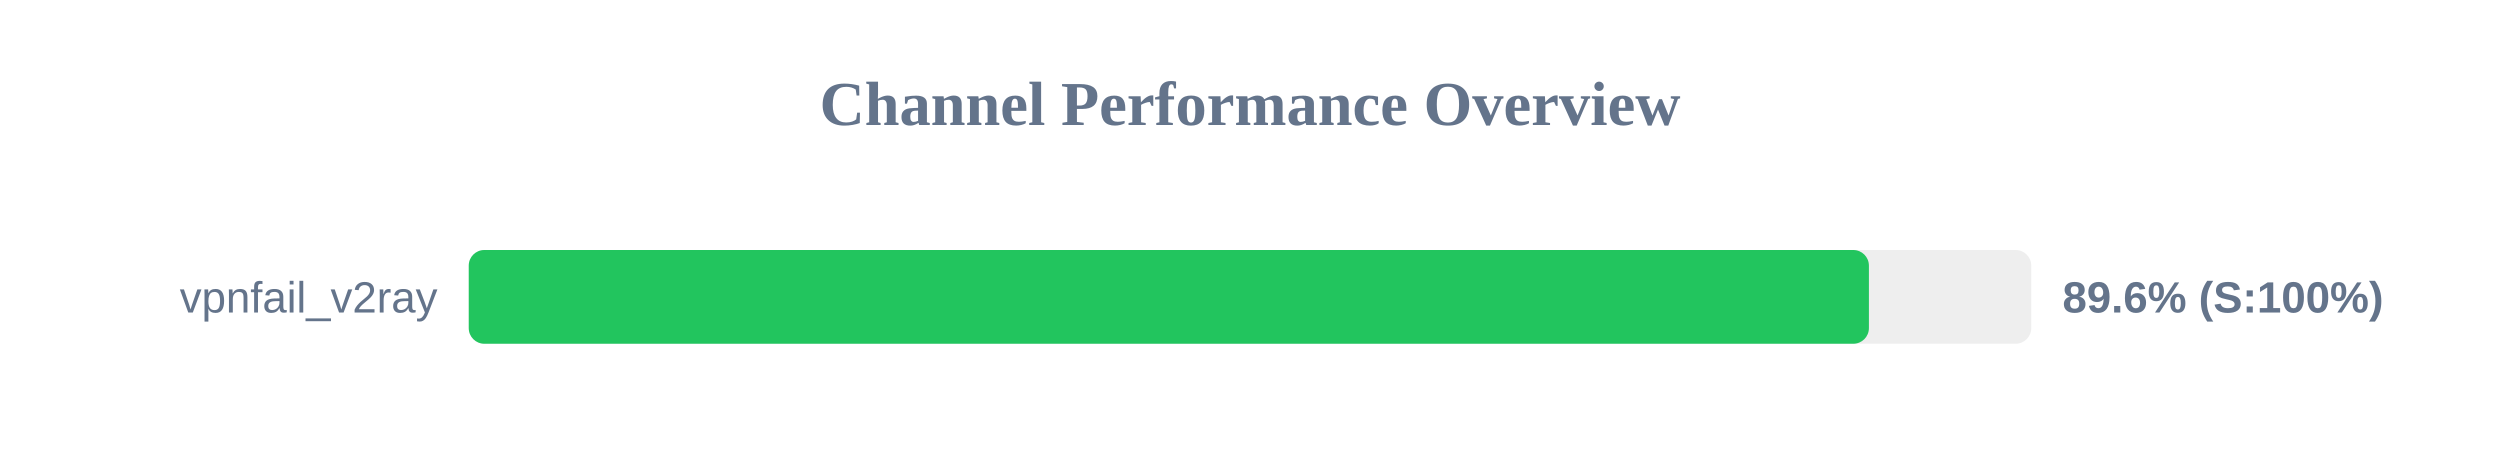
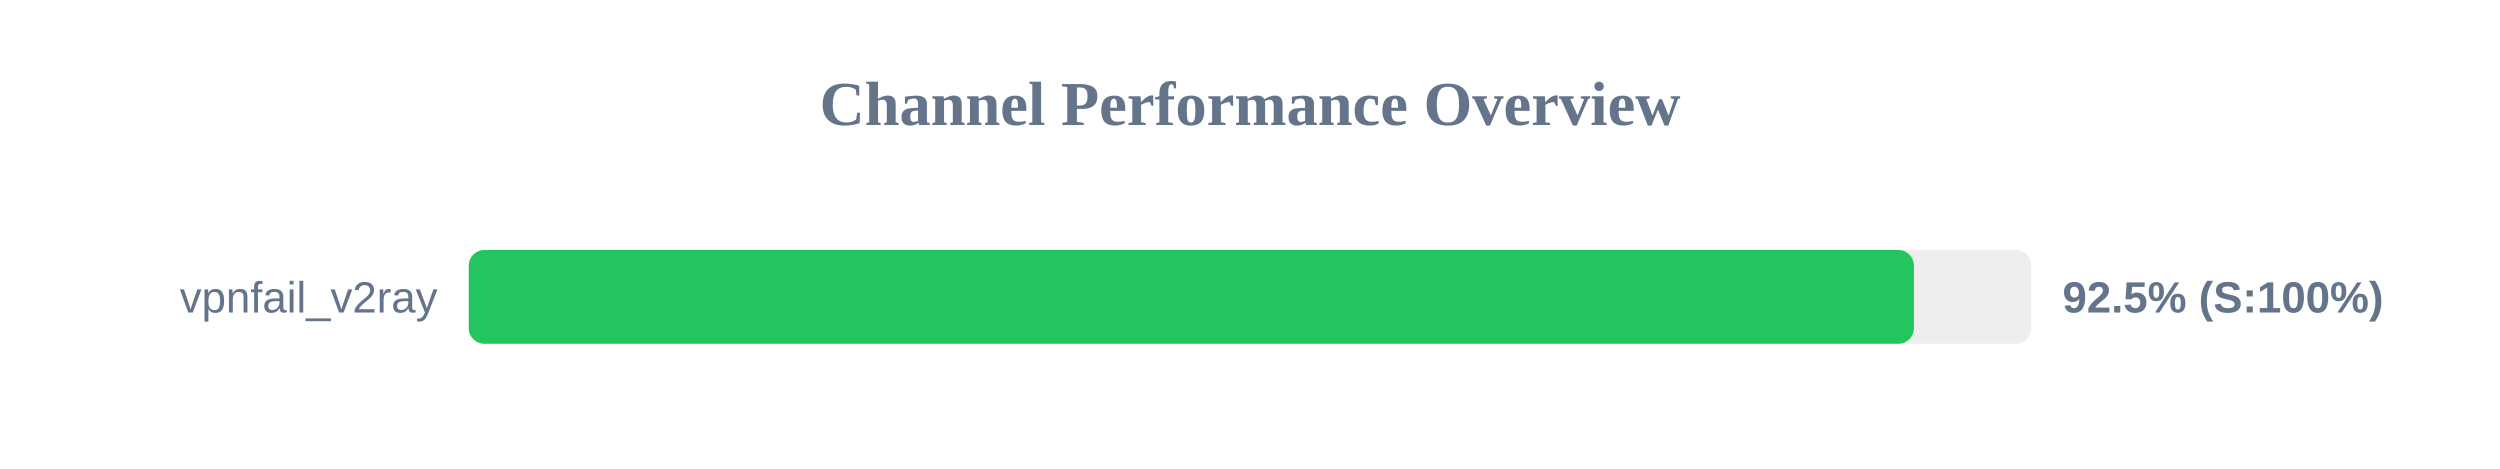
<svg xmlns="http://www.w3.org/2000/svg" width="800" height="150" version="1.1">
  <style>
        .row { font: 14px Arial; fill: #64748b; }
        .score { font: bold 14px Arial; fill: #64748b; }
    </style>
  <text x="400" y="40" text-anchor="middle" font-size="20px" font-weight="bold" fill="#64748b">Channel Performance Overview</text>
  <rect x="150" y="80" width="500" height="30" fill="#eee" rx="5" />
-   <rect x="150" y="80" width="448.05" height="30" fill="#22c55e" rx="5" />
+   <rect x="150" y="80" width="462.45" height="30" fill="#22c55e" rx="5" />
  <text x="140" y="100" text-anchor="end" class="row">vpnfail_v2ray</text>
-   <text x="660" y="100" text-anchor="start" class="score">89.6% (S:100%)</text>
+   <text x="660" y="100" text-anchor="start" class="score">92.5% (S:100%)</text>
</svg>
